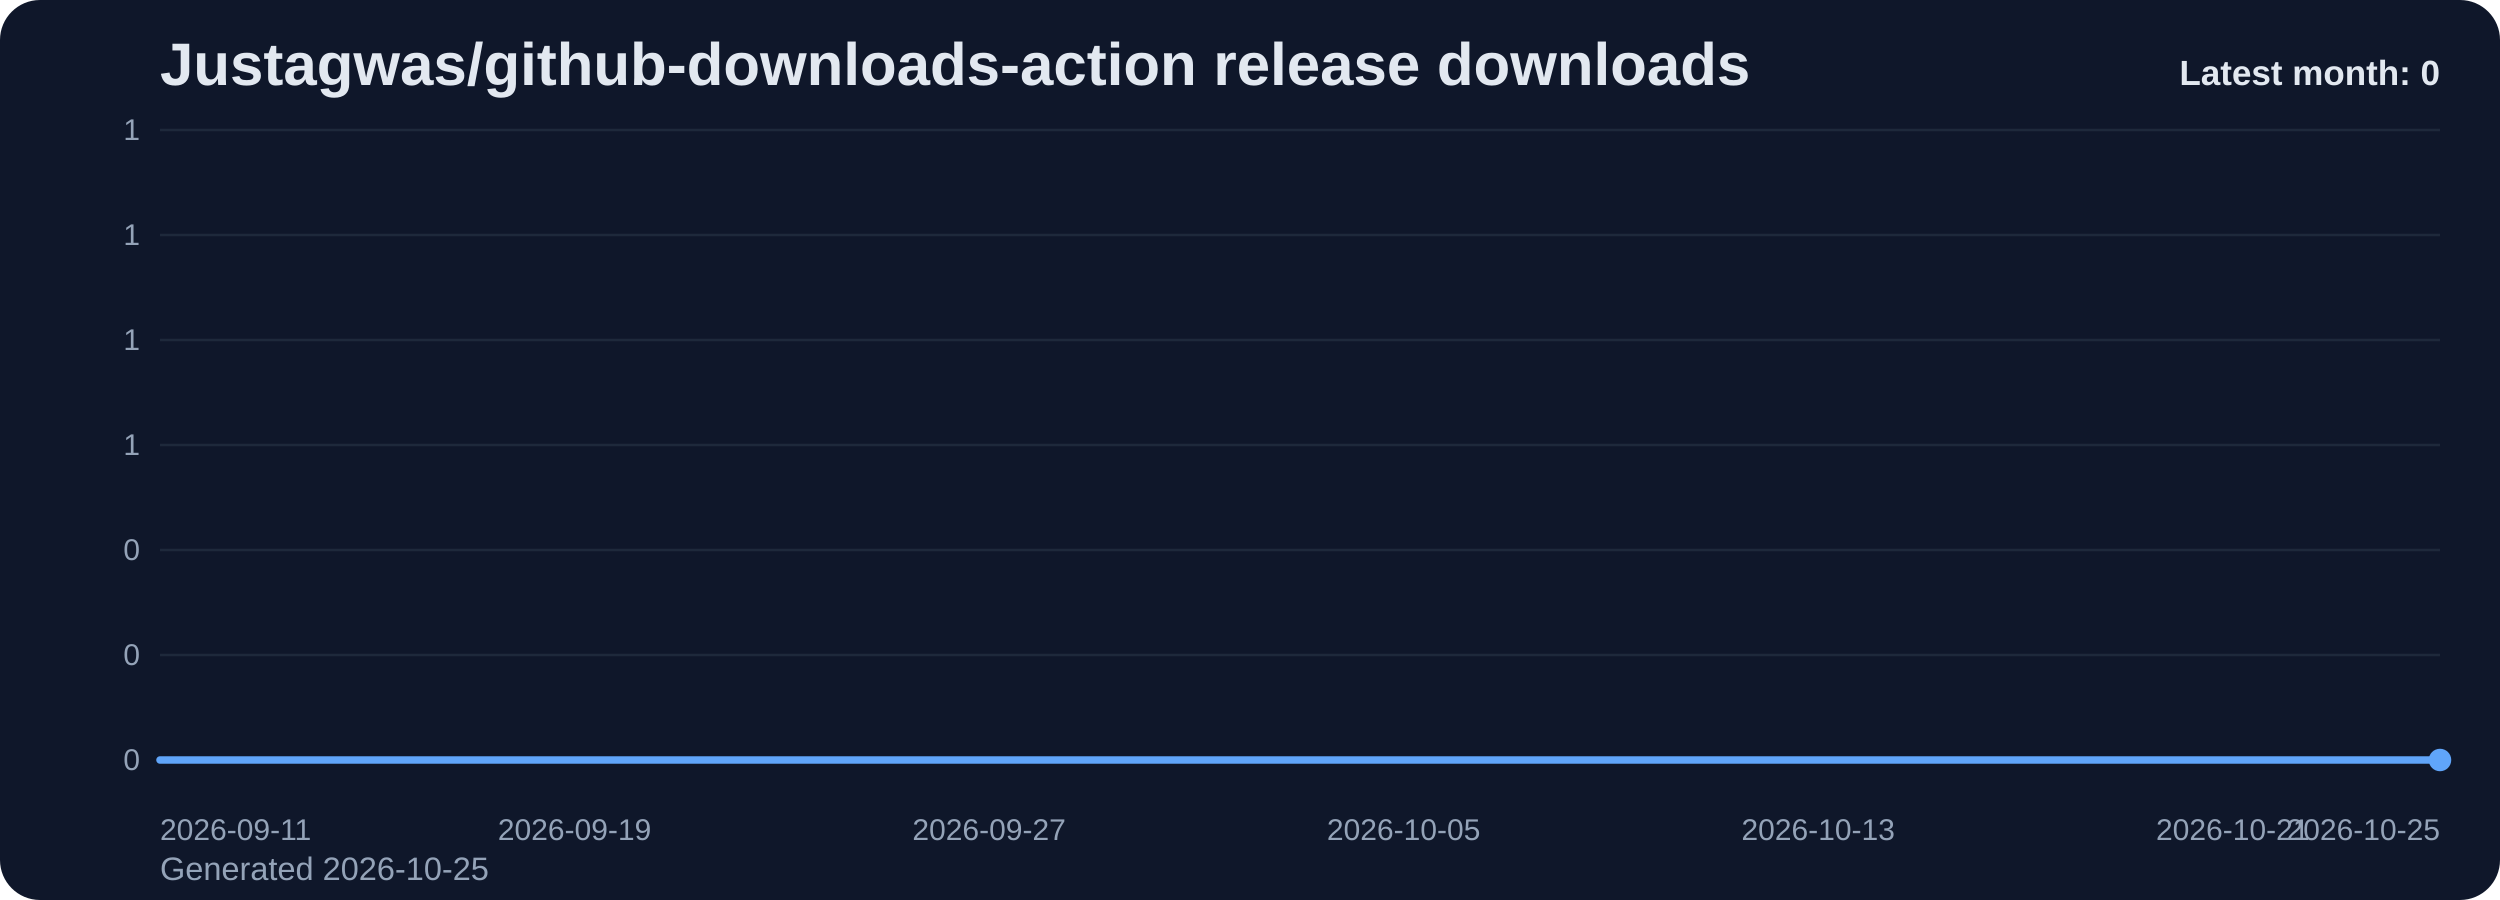
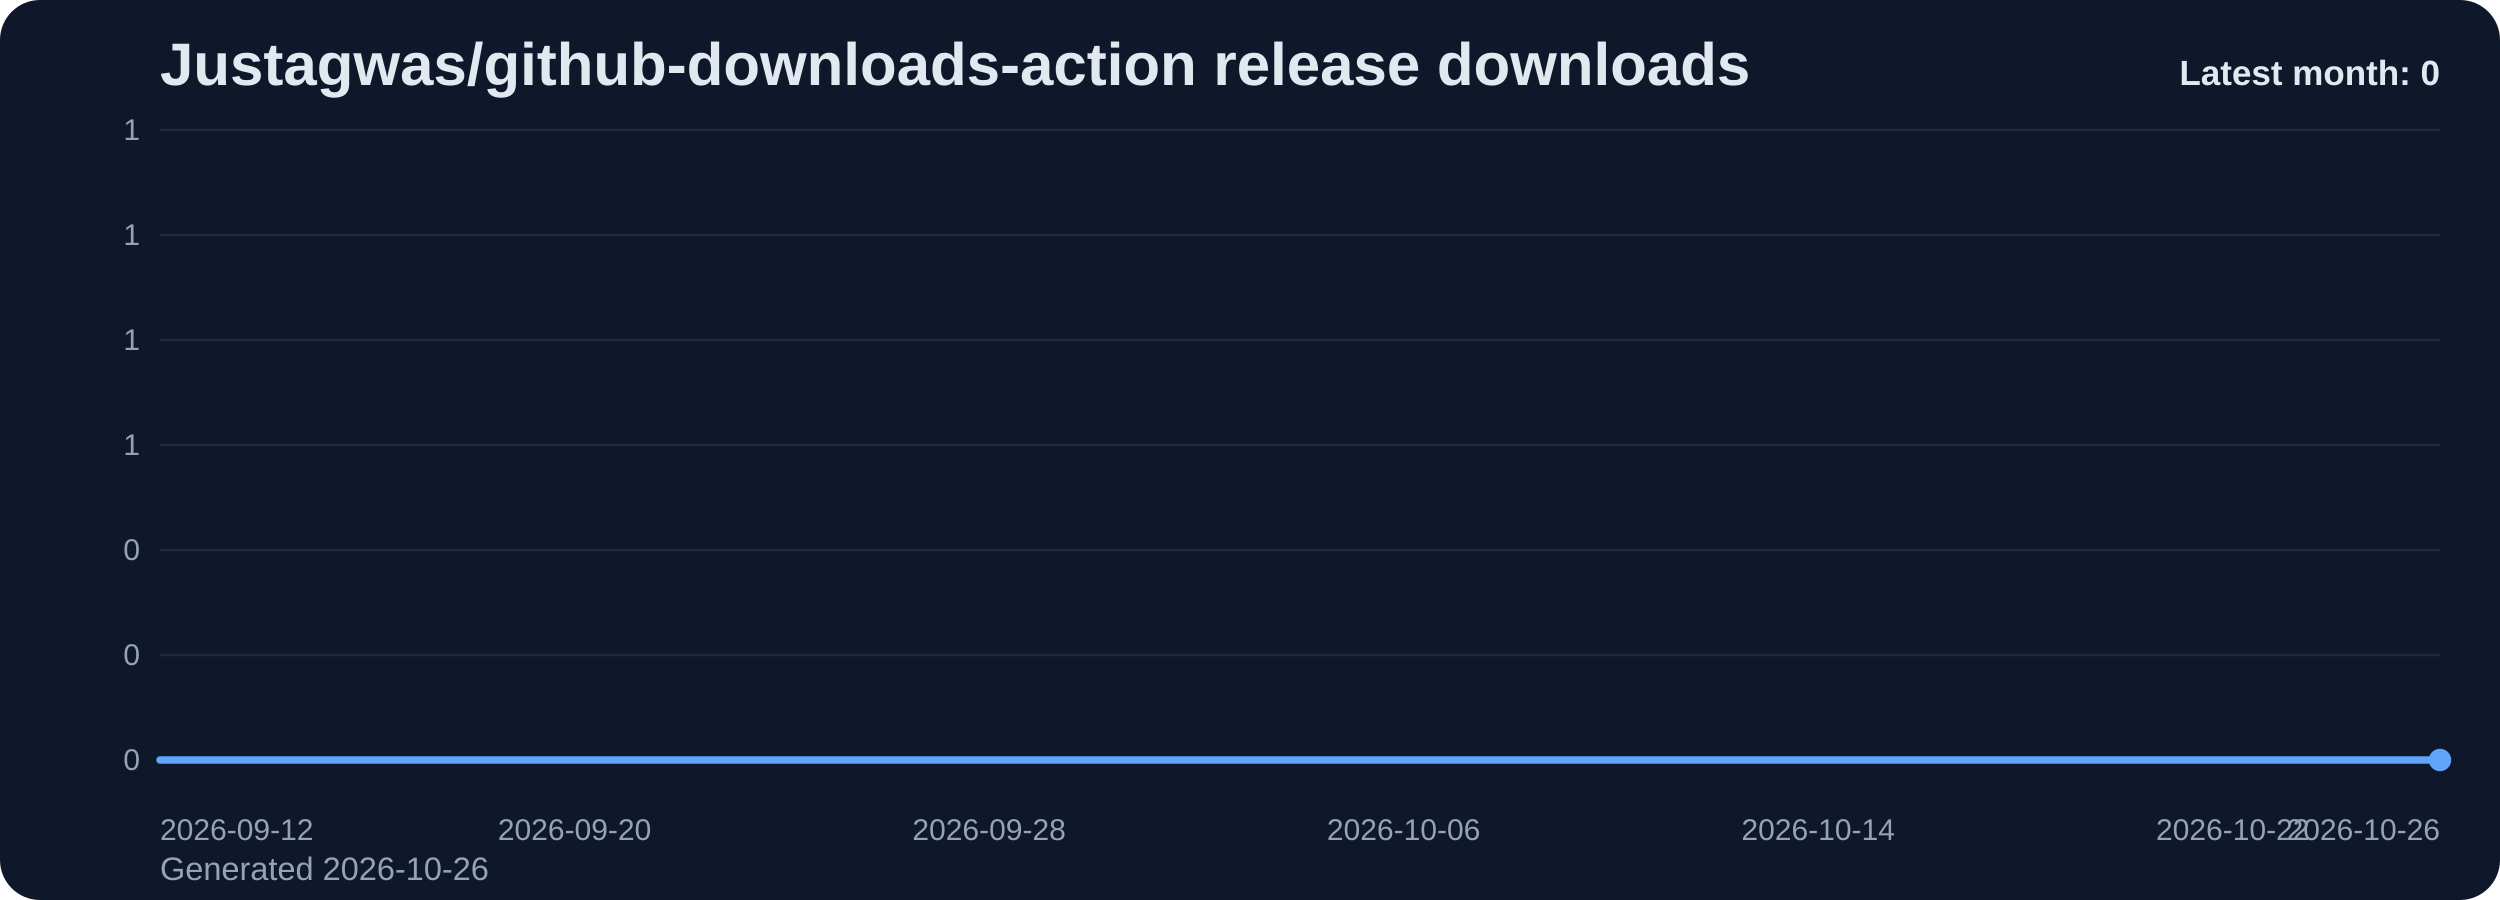
<svg xmlns="http://www.w3.org/2000/svg" viewBox="0 0 1000 360" role="img" aria-label="Justagwas/github-downloads-action release downloads chart">
  <defs>
    <linearGradient id="fill-monthly-slate" x1="0" y1="0" x2="0" y2="1">
      <stop offset="0%" stop-color="#60a5fa" stop-opacity="0.32" />
      <stop offset="100%" stop-color="#60a5fa" stop-opacity="0.05" />
    </linearGradient>
    <style>
      .bg { fill: #0f172a; }
      .title { font: 700 24px Arial, sans-serif; fill: #e2e8f0; }
      .sub { font: 400 13px Arial, sans-serif; fill: #94a3b8; }
      .grid { stroke: #1e293b; stroke-width: 1; }
      .axis { font: 400 12px Arial, sans-serif; fill: #94a3b8; }
      .line { fill: none; stroke: #60a5fa; stroke-width: 3; stroke-linecap: round; stroke-linejoin: round; }
      .dot { fill: #60a5fa; }
      .value { font: 600 11px Arial, sans-serif; fill: #cbd5e1; }
      .latest { font: 700 14px Arial, sans-serif; fill: #e2e8f0; }
    </style>
  </defs>
  <rect class="bg" x="0" y="0" width="1000" height="360" rx="16" />
  <text class="title" x="64" y="34">Justagwas/github-downloads-action release downloads</text>
-   <text class="sub" x="64" y="352">Generated 2026-10-25</text>
+   <text class="sub" x="64" y="352">Generated 2026-10-26</text>
  <line x1="64" y1="52.00" x2="976" y2="52.00" class="grid" />
  <text x="56" y="56.00" text-anchor="end" class="axis">1</text>
  <line x1="64" y1="94.00" x2="976" y2="94.00" class="grid" />
  <text x="56" y="98.00" text-anchor="end" class="axis">1</text>
  <line x1="64" y1="136.00" x2="976" y2="136.00" class="grid" />
  <text x="56" y="140.00" text-anchor="end" class="axis">1</text>
  <line x1="64" y1="178.00" x2="976" y2="178.00" class="grid" />
  <text x="56" y="182.00" text-anchor="end" class="axis">1</text>
  <line x1="64" y1="220.00" x2="976" y2="220.00" class="grid" />
  <text x="56" y="224.00" text-anchor="end" class="axis">0</text>
  <line x1="64" y1="262.00" x2="976" y2="262.00" class="grid" />
  <text x="56" y="266.00" text-anchor="end" class="axis">0</text>
  <line x1="64" y1="304.00" x2="976" y2="304.00" class="grid" />
  <text x="56" y="308.00" text-anchor="end" class="axis">0</text>
  <path d="M 64.00 304 L 64.00 304.00 L 84.73 304.00 L 105.45 304.00 L 126.18 304.00 L 146.91 304.00 L 167.64 304.00 L 188.36 304.00 L 209.09 304.00 L 229.82 304.00 L 250.55 304.00 L 271.27 304.00 L 292.00 304.00 L 312.73 304.00 L 333.45 304.00 L 354.18 304.00 L 374.91 304.00 L 395.64 304.00 L 416.36 304.00 L 437.09 304.00 L 457.82 304.00 L 478.55 304.00 L 499.27 304.00 L 520.00 304.00 L 540.73 304.00 L 561.45 304.00 L 582.18 304.00 L 602.91 304.00 L 623.64 304.00 L 644.36 304.00 L 665.09 304.00 L 685.82 304.00 L 706.55 304.00 L 727.27 304.00 L 748.00 304.00 L 768.73 304.00 L 789.45 304.00 L 810.18 304.00 L 830.91 304.00 L 851.64 304.00 L 872.36 304.00 L 893.09 304.00 L 913.82 304.00 L 934.55 304.00 L 955.27 304.00 L 976.00 304.00 L 976.00 304 Z" fill="url(#fill-monthly-slate)" />
  <polyline class="line" points="64.00,304.00 84.73,304.00 105.45,304.00 126.18,304.00 146.91,304.00 167.64,304.00 188.36,304.00 209.09,304.00 229.82,304.00 250.55,304.00 271.27,304.00 292.00,304.00 312.73,304.00 333.45,304.00 354.18,304.00 374.91,304.00 395.64,304.00 416.36,304.00 437.09,304.00 457.82,304.00 478.55,304.00 499.27,304.00 520.00,304.00 540.73,304.00 561.45,304.00 582.18,304.00 602.91,304.00 623.64,304.00 644.36,304.00 665.09,304.00 685.82,304.00 706.55,304.00 727.27,304.00 748.00,304.00 768.73,304.00 789.45,304.00 810.18,304.00 830.91,304.00 851.64,304.00 872.36,304.00 893.09,304.00 913.82,304.00 934.55,304.00 955.27,304.00 976.00,304.00" />
  <circle class="dot" cx="976.00" cy="304.00" r="4.5" />
-   <text class="axis" x="64.00" y="336" text-anchor="start">2026-09-11</text>
-   <text class="axis" x="229.82" y="336" text-anchor="middle">2026-09-19</text>
-   <text class="axis" x="395.64" y="336" text-anchor="middle">2026-09-27</text>
-   <text class="axis" x="561.45" y="336" text-anchor="middle">2026-10-05</text>
-   <text class="axis" x="727.27" y="336" text-anchor="middle">2026-10-13</text>
-   <text class="axis" x="893.09" y="336" text-anchor="middle">2026-10-21</text>
-   <text class="axis" x="976.00" y="336" text-anchor="end">2026-10-25</text>
+   <text class="axis" x="64.00" y="336" text-anchor="start">2026-09-12</text>
+   <text class="axis" x="229.82" y="336" text-anchor="middle">2026-09-20</text>
+   <text class="axis" x="395.64" y="336" text-anchor="middle">2026-09-28</text>
+   <text class="axis" x="561.45" y="336" text-anchor="middle">2026-10-06</text>
+   <text class="axis" x="727.27" y="336" text-anchor="middle">2026-10-14</text>
+   <text class="axis" x="893.09" y="336" text-anchor="middle">2026-10-22</text>
+   <text class="axis" x="976.00" y="336" text-anchor="end">2026-10-26</text>
  <text class="latest" x="976" y="34" text-anchor="end">Latest month: 0</text>
</svg>
